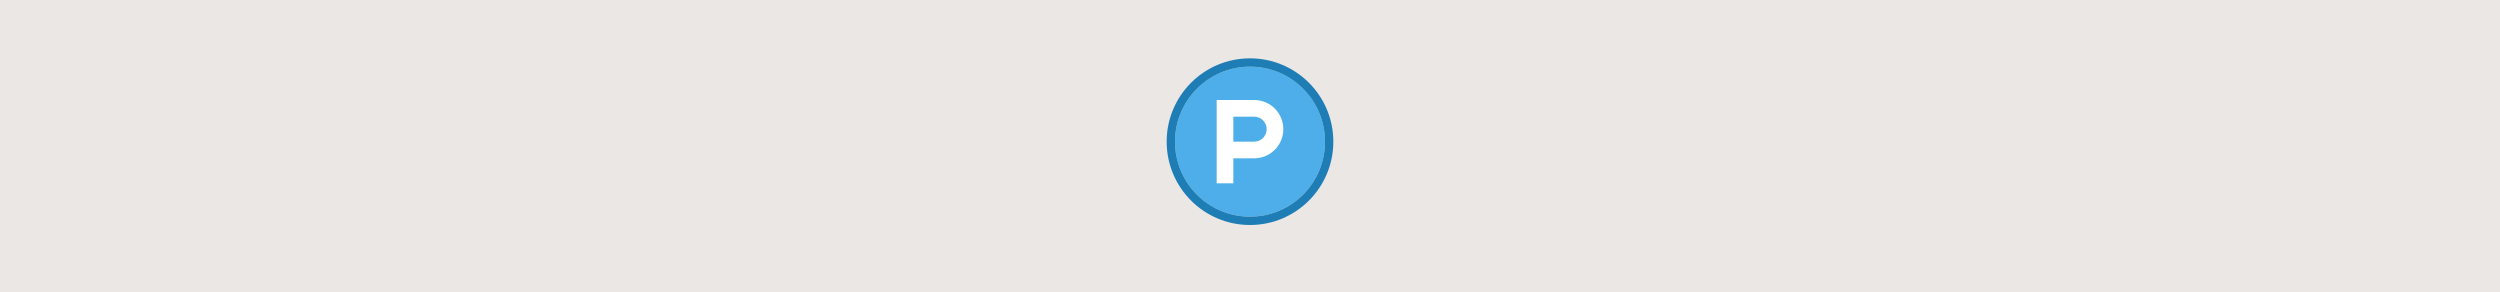
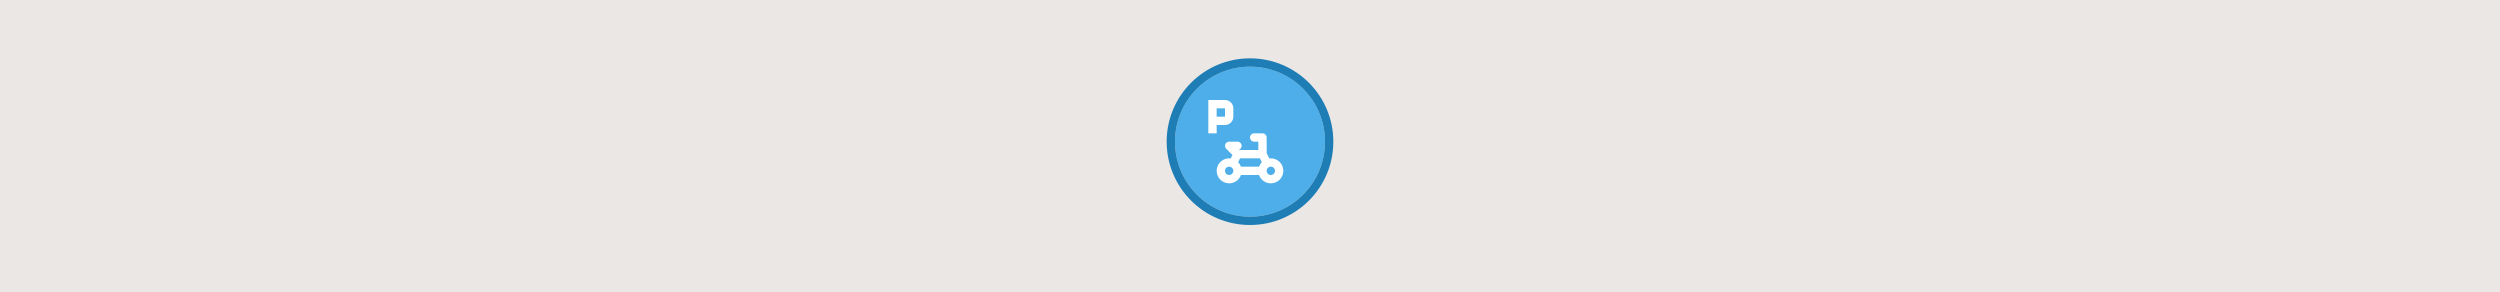
<svg xmlns="http://www.w3.org/2000/svg">
-   <g id="built-up_ParkingBicycle">
+   <g id="built-up_Parking">
    <rect width="300" height="35" fill="#EBE7E4" />
    <path opacity="0.949" d="M149.999 8C154.963 8 159 12.002 159 17C159 21.965 154.963 26 149.999 26C145.037 26 141 21.965 141 17C141 12.002 145.037 8 149.999 8Z" fill="#45ABE9" />
    <path opacity="0.95" fill-rule="evenodd" clip-rule="evenodd" d="M150 26C154.971 26 159 21.971 159 17C159 12.029 154.971 8 150 8C145.029 8 141 12.029 141 17C141 21.971 145.029 26 150 26ZM150 27C155.523 27 160 22.523 160 17C160 11.477 155.523 7 150 7C144.477 7 140 11.477 140 17C140 22.523 144.477 27 150 27Z" fill="#1578B3" />
-     <path fill-rule="evenodd" clip-rule="evenodd" d="M145 12V16H146V15H147C147.552 15 148 14.552 148 14V13C148 12.448 147.552 12 147 12H145ZM146 14H147V13H146V14Z" fill="white" />
-     <path fill-rule="evenodd" clip-rule="evenodd" d="M150 16.5C150 16.224 150.224 16 150.5 16H151.5C151.776 16 152 16.224 152 16.5V18.382L152.315 19.011C152.375 19.004 152.437 19 152.5 19C153.328 19 154 19.672 154 20.5C154 21.328 153.328 22 152.5 22C151.847 22 151.291 21.583 151.085 21H148.915C148.709 21.583 148.153 22 147.5 22C146.672 22 146 21.328 146 20.5C146 19.672 146.672 19 147.5 19C147.563 19 147.625 19.004 147.685 19.011L147.892 18.599L147.146 17.854C147.003 17.711 146.961 17.495 147.038 17.309C147.115 17.122 147.298 17 147.5 17H148.5C148.776 17 149 17.224 149 17.5C149 17.714 148.865 17.897 148.675 17.968L148.707 18H151V17H150.5C150.224 17 150 16.776 150 16.5ZM148.58 19.459C148.727 19.611 148.842 19.796 148.915 20H151.085C151.158 19.796 151.273 19.611 151.42 19.459L151.191 19H148.809L148.58 19.459ZM147.5 21C147.776 21 148 20.776 148 20.5C148 20.224 147.776 20 147.5 20C147.224 20 147 20.224 147 20.5C147 20.776 147.224 21 147.5 21ZM152.5 21C152.776 21 153 20.776 153 20.5C153 20.224 152.776 20 152.5 20C152.224 20 152 20.224 152 20.5C152 20.776 152.224 21 152.5 21Z" fill="white" />
+     <path fill-rule="evenodd" clip-rule="evenodd" d="M146 12V22H148V19H150.5C152.433 19 154 17.433 154 15.5C154 13.567 152.433 12 150.5 12H146ZM148 14V17H150.5C151.328 17 152 16.328 152 15.5C152 14.672 151.328 14 150.5 14H148Z" fill="white" />
  </g>
-   <g id="built-up_Parking">
+   <g id="built-up_ParkingPermissive">
    <rect width="300" height="35" fill="#EBE7E4" />
    <path opacity="0.949" d="M149.999 8C154.963 8 159 12.002 159 17C159 21.965 154.963 26 149.999 26C145.037 26 141 21.965 141 17C141 12.002 145.037 8 149.999 8Z" fill="#45ABE9" />
    <path opacity="0.95" fill-rule="evenodd" clip-rule="evenodd" d="M150 26C154.971 26 159 21.971 159 17C159 12.029 154.971 8 150 8C145.029 8 141 12.029 141 17C141 21.971 145.029 26 150 26ZM150 27C155.523 27 160 22.523 160 17C160 11.477 155.523 7 150 7C144.477 7 140 11.477 140 17C140 22.523 144.477 27 150 27Z" fill="#1578B3" />
    <path fill-rule="evenodd" clip-rule="evenodd" d="M146 12V22H148V19H150.5C152.433 19 154 17.433 154 15.5C154 13.567 152.433 12 150.5 12H146ZM148 14V17H150.5C151.328 17 152 16.328 152 15.5C152 14.672 151.328 14 150.5 14H148Z" fill="white" />
  </g>
  <g id="built-up_ParkingAccessCustomers">
    <rect width="300" height="35" fill="#EBE7E4" />
    <path opacity="0.949" d="M149.999 8C154.963 8 159 12.002 159 17C159 21.965 154.963 26 149.999 26C145.037 26 141 21.965 141 17C141 12.002 145.037 8 149.999 8Z" fill="#45ABE9" />
    <path opacity="0.95" fill-rule="evenodd" clip-rule="evenodd" d="M150 26C154.971 26 159 21.971 159 17C159 12.029 154.971 8 150 8C145.029 8 141 12.029 141 17C141 21.971 145.029 26 150 26ZM150 27C155.523 27 160 22.523 160 17C160 11.477 155.523 7 150 7C144.477 7 140 11.477 140 17C140 22.523 144.477 27 150 27Z" fill="#1578B3" />
    <path fill-rule="evenodd" clip-rule="evenodd" d="M148 12H146V22H148V19H150.5C152.433 19 154 17.433 154 15.5C154 13.567 152.433 12 150.5 12H148ZM148 14V17H150.5C151.328 17 152 16.328 152 15.5C152 14.672 151.328 14 150.5 14H148Z" fill="white" fill-opacity="0.25" />
    <path fill-rule="evenodd" clip-rule="evenodd" d="M148 19H150.5C152.433 19 154 17.433 154 15.5C154 13.567 152.433 12 150.5 12H146V22H148V19ZM147.5 21.5V18.5H150.5C152.157 18.5 153.5 17.157 153.5 15.5C153.5 13.843 152.157 12.5 150.5 12.5H146.5V21.5H147.5ZM147.5 13.5H150.5C151.605 13.5 152.5 14.395 152.5 15.5C152.5 16.605 151.605 17.5 150.5 17.5H147.5V13.5ZM148 17V14H150.5C151.328 14 152 14.672 152 15.5C152 16.328 151.328 17 150.5 17H148Z" fill="white" fill-opacity="0.25" />
  </g>
  <g id="built-up_ParkingPaid">
    <rect width="300" height="35" fill="#EBE7E4" />
    <path opacity="0.949" d="M149.999 8C154.963 8 159 12.002 159 17C159 21.965 154.963 26 149.999 26C145.037 26 141 21.965 141 17C141 12.002 145.037 8 149.999 8Z" fill="#45ABE9" />
    <path opacity="0.95" fill-rule="evenodd" clip-rule="evenodd" d="M150 26C154.971 26 159 21.971 159 17C159 12.029 154.971 8 150 8C145.029 8 141 12.029 141 17C141 21.971 145.029 26 150 26ZM150 27C155.523 27 160 22.523 160 17C160 11.477 155.523 7 150 7C144.477 7 140 11.477 140 17C140 22.523 144.477 27 150 27Z" fill="#1578B3" />
    <path fill-rule="evenodd" clip-rule="evenodd" d="M145 12V16H146V15H147C147.552 15 148 14.552 148 14V13C148 12.448 147.552 12 147 12H145ZM146 14H147V13H146V14Z" fill="white" />
    <path opacity="0.3" fill-rule="evenodd" clip-rule="evenodd" d="M153 15.5V12.5H154V15.5H153Z" fill="white" />
    <path d="M153.5 11C153.776 11 154 11.224 154 11.5V12L154.5 12C154.776 12 155 12.224 155 12.5C155 12.776 154.776 13 154.5 13L153 13L153 13.5H154C154.552 13.5 155 13.948 155 14.5V15C155 15.552 154.552 16 154 16V16.5C154 16.776 153.776 17 153.5 17C153.224 17 153 16.776 153 16.5V16H152.5C152.224 16 152 15.776 152 15.5C152 15.224 152.224 15 152.5 15H154V14.5H153C152.448 14.5 152 14.052 152 13.5V13C152 12.448 152.448 12 153 12V11.5C153 11.224 153.224 11 153.5 11Z" fill="white" />
    <g opacity="0.8">
      <path d="M152 22C152.552 22 153 21.552 153 21C153 20.448 152.552 20 152 20C151.448 20 151 20.448 151 21C151 21.552 151.448 22 152 22Z" fill="white" />
      <path d="M147 22C147.552 22 148 21.552 148 21C148 20.448 147.552 20 147 20C146.448 20 146 20.448 146 21C146 21.552 146.448 22 147 22Z" fill="white" />
    </g>
    <path fill-rule="evenodd" clip-rule="evenodd" d="M152.142 18.16L151.362 16.99C151.158 16.684 150.814 16.5 150.446 16.5H147.572C147.099 16.5 146.678 16.803 146.529 17.252L146.182 18.291L145.146 18.913C145.055 18.967 145 19.064 145 19.17V20.5C145 20.776 145.224 21 145.5 21H153.5C153.776 21 154 20.776 154 20.5V19.194C154 19.076 153.931 18.969 153.824 18.92L152.142 18.16ZM146.944 19H148V17.5H147.572C147.529 17.5 147.491 17.527 147.477 17.568L146.944 19ZM149 19H151.573L150.53 17.544C150.511 17.517 150.48 17.5 150.446 17.5H149V19Z" fill="white" />
  </g>
-   <g id="built-up_ParkingPermissive">
+   <g id="built-up_ParkingBicycle">
    <rect width="300" height="35" fill="#EBE7E4" />
    <path opacity="0.949" d="M149.999 8C154.963 8 159 12.002 159 17C159 21.965 154.963 26 149.999 26C145.037 26 141 21.965 141 17C141 12.002 145.037 8 149.999 8Z" fill="#45ABE9" />
    <path opacity="0.95" fill-rule="evenodd" clip-rule="evenodd" d="M150 26C154.971 26 159 21.971 159 17C159 12.029 154.971 8 150 8C145.029 8 141 12.029 141 17C141 21.971 145.029 26 150 26ZM150 27C155.523 27 160 22.523 160 17C160 11.477 155.523 7 150 7C144.477 7 140 11.477 140 17C140 22.523 144.477 27 150 27Z" fill="#1578B3" />
-     <path fill-rule="evenodd" clip-rule="evenodd" d="M146 12V22H148V19H150.5C152.433 19 154 17.433 154 15.5C154 13.567 152.433 12 150.5 12H146ZM148 14V17H150.5C151.328 17 152 16.328 152 15.5C152 14.672 151.328 14 150.5 14H148Z" fill="white" />
+     <path fill-rule="evenodd" clip-rule="evenodd" d="M145 12V16H146V15H147C147.552 15 148 14.552 148 14V13C148 12.448 147.552 12 147 12H145ZM146 14H147V13H146V14Z" fill="white" />
+     <path fill-rule="evenodd" clip-rule="evenodd" d="M150 16.5C150 16.224 150.224 16 150.5 16H151.5C151.776 16 152 16.224 152 16.5V18.382L152.315 19.011C152.375 19.004 152.437 19 152.5 19C153.328 19 154 19.672 154 20.5C154 21.328 153.328 22 152.5 22C151.847 22 151.291 21.583 151.085 21H148.915C148.709 21.583 148.153 22 147.5 22C146.672 22 146 21.328 146 20.5C146 19.672 146.672 19 147.5 19C147.563 19 147.625 19.004 147.685 19.011L147.892 18.599L147.146 17.854C147.003 17.711 146.961 17.495 147.038 17.309C147.115 17.122 147.298 17 147.5 17H148.5C148.776 17 149 17.224 149 17.5C149 17.714 148.865 17.897 148.675 17.968L148.707 18H151V17H150.5C150.224 17 150 16.776 150 16.5ZM148.58 19.459C148.727 19.611 148.842 19.796 148.915 20H151.085C151.158 19.796 151.273 19.611 151.42 19.459L151.191 19H148.809L148.58 19.459ZM147.5 21C147.776 21 148 20.776 148 20.5C148 20.224 147.776 20 147.5 20C147.224 20 147 20.224 147 20.5C147 20.776 147.224 21 147.5 21ZM152.5 21C152.776 21 153 20.776 153 20.5C153 20.224 152.776 20 152.5 20C152.224 20 152 20.224 152 20.5C152 20.776 152.224 21 152.5 21Z" fill="white" />
  </g>
</svg>
